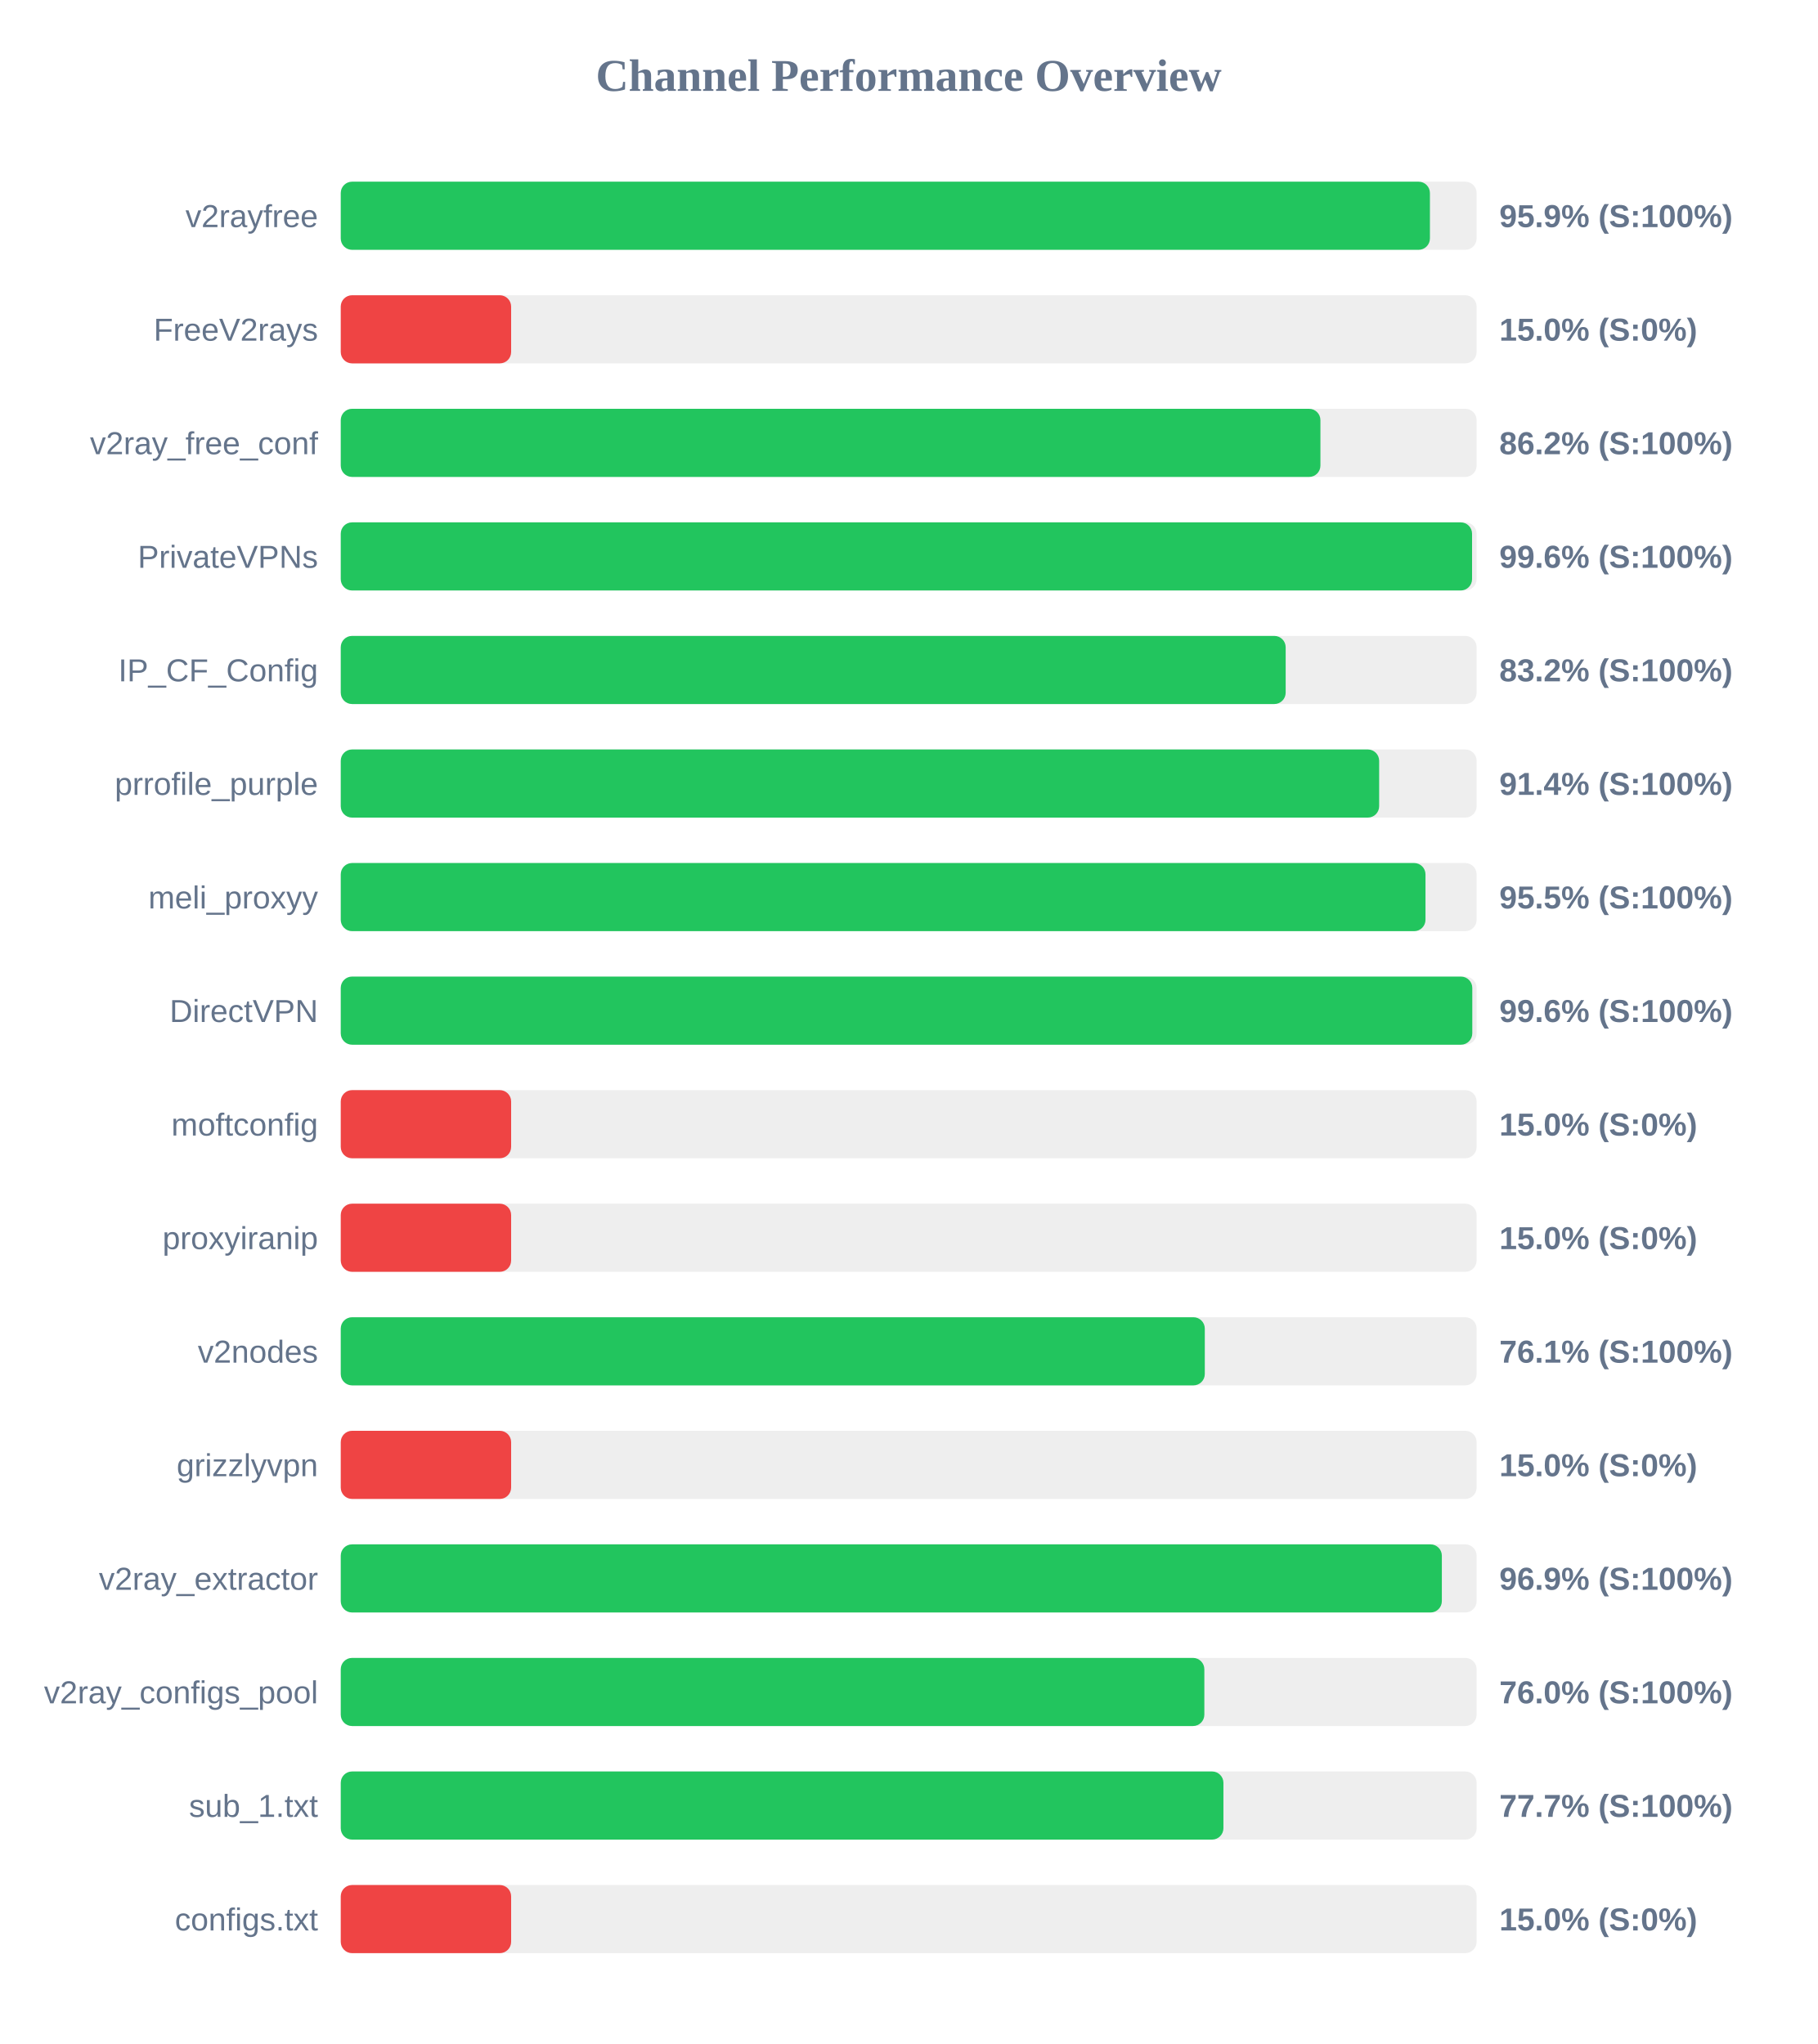
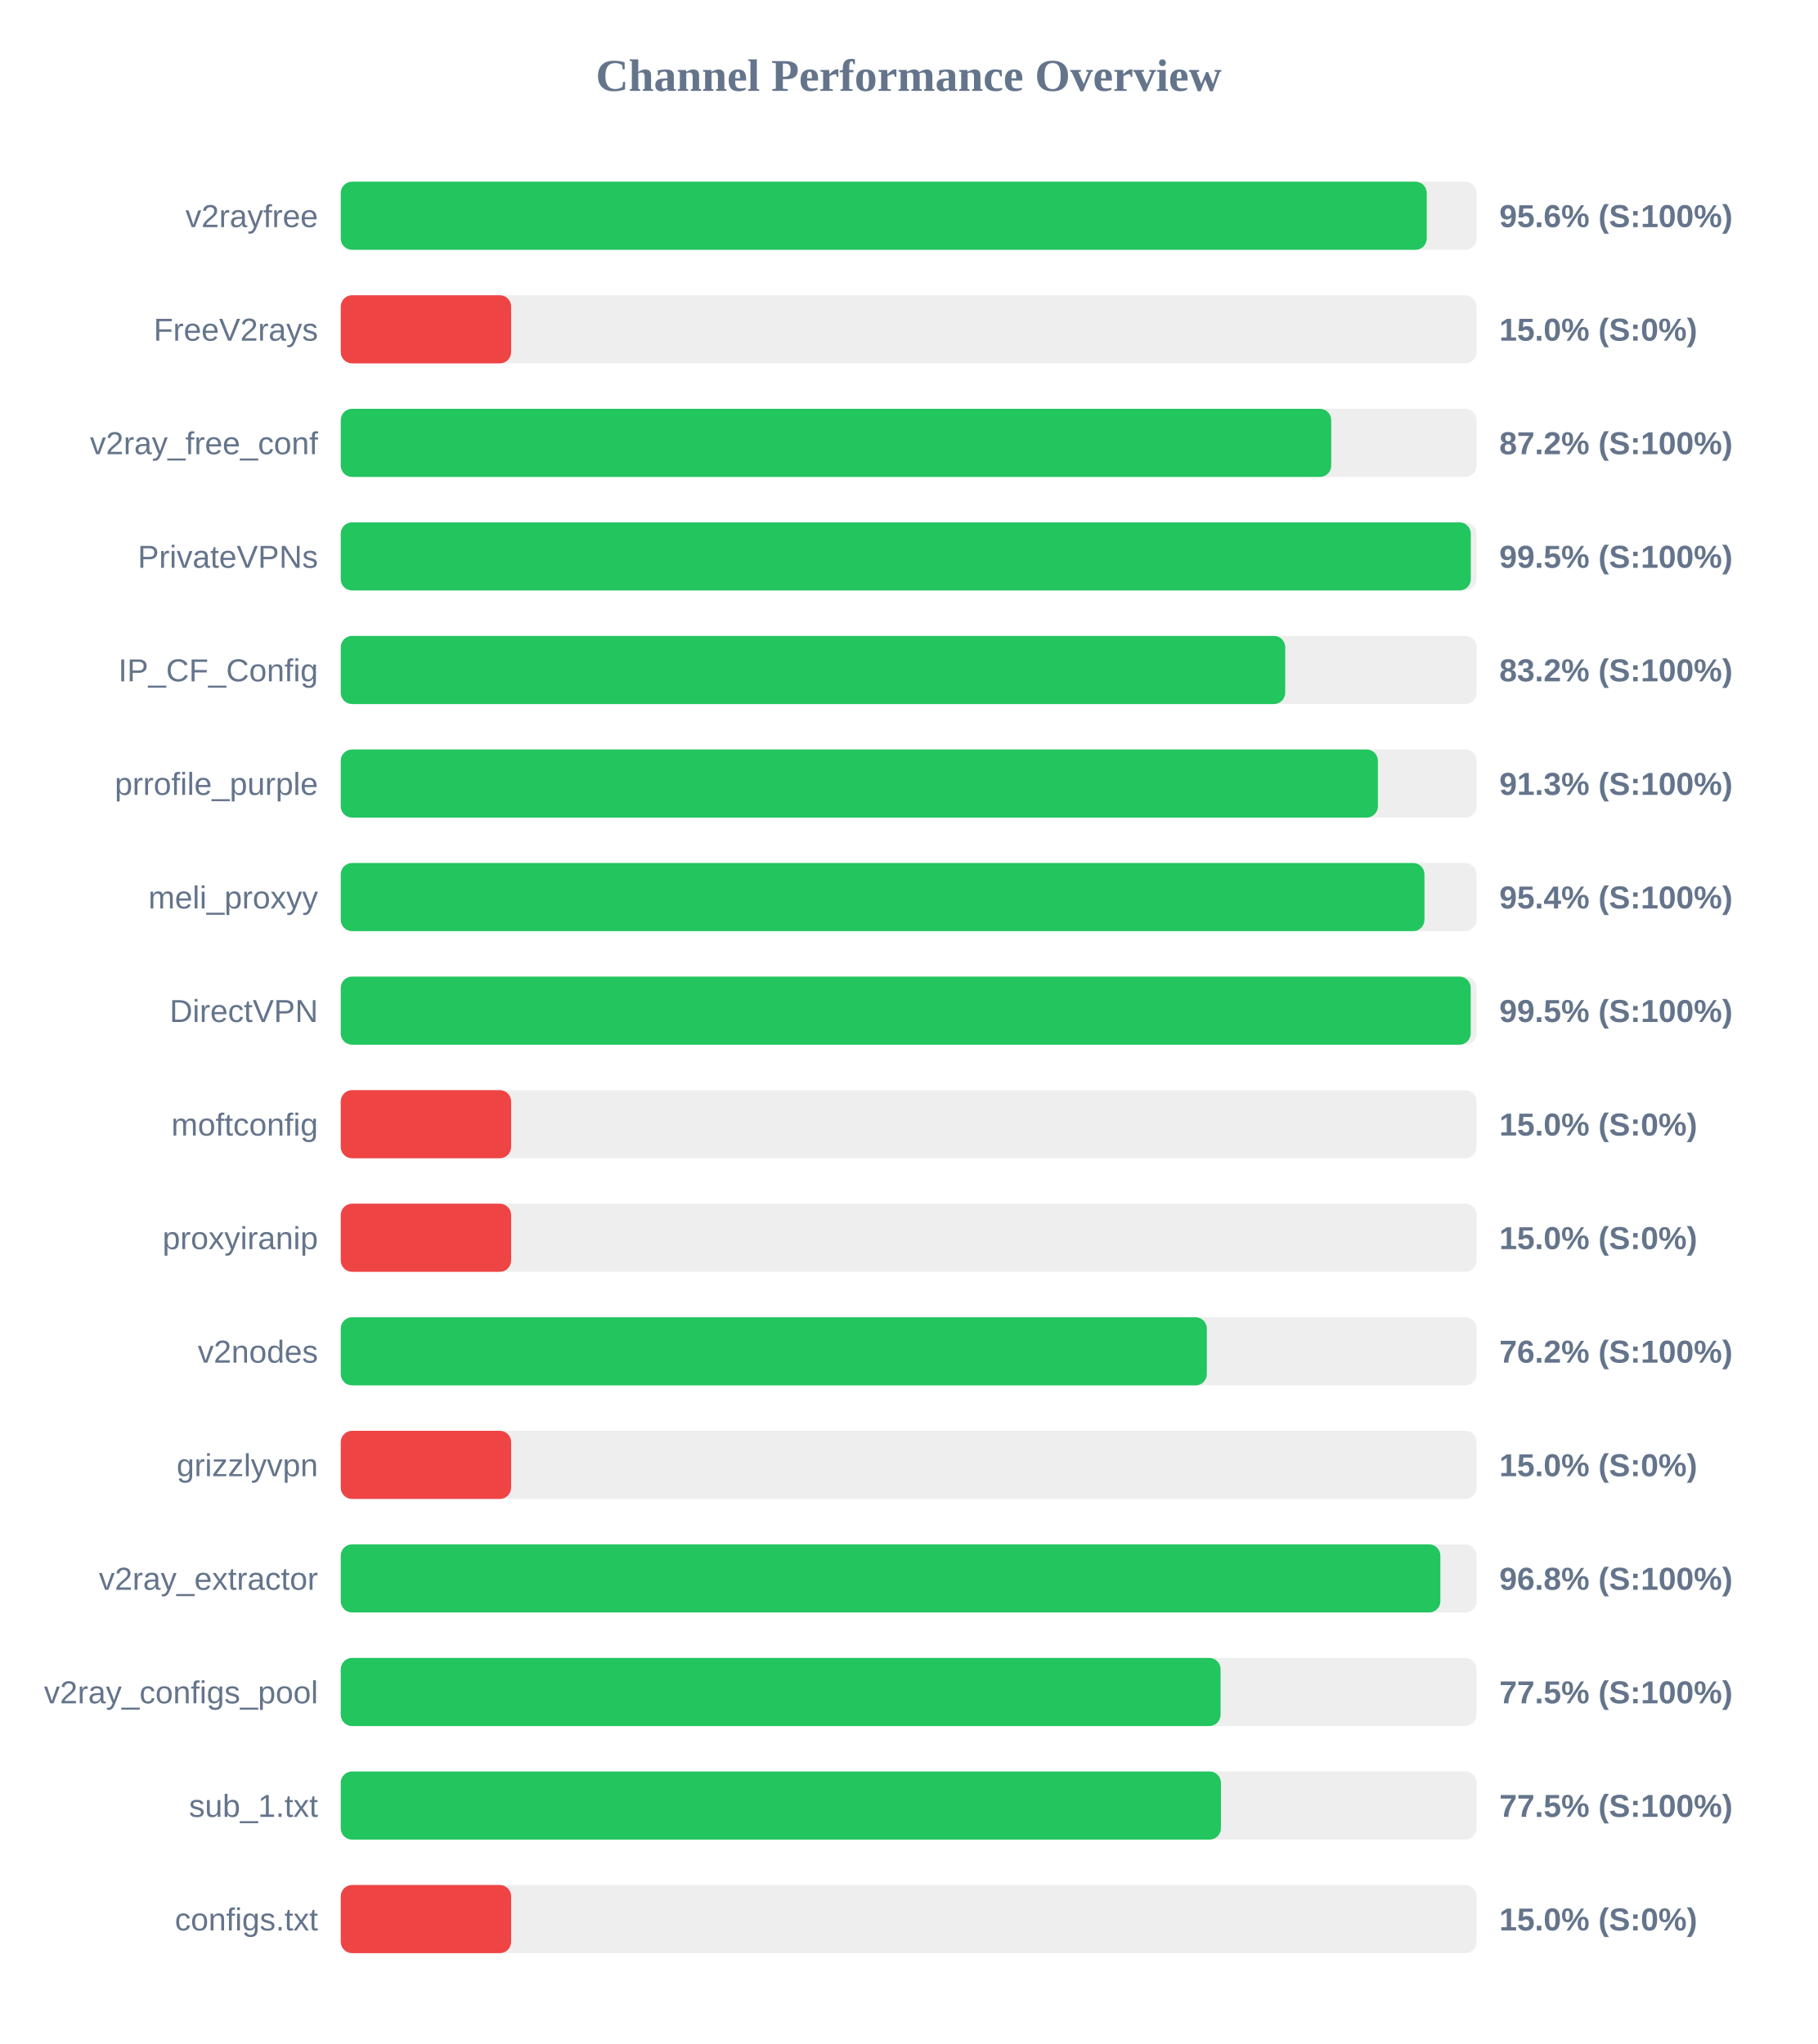
<svg xmlns="http://www.w3.org/2000/svg" width="800" height="900" version="1.1">
  <style>
        .row { font: 14px Arial; fill: #64748b; }
        .score { font: bold 14px Arial; fill: #64748b; }
    </style>
  <text x="400" y="40" text-anchor="middle" font-size="20px" font-weight="bold" fill="#64748b">Channel Performance Overview</text>
  <rect x="150" y="80" width="500" height="30" fill="#eee" rx="5" />
-   <rect x="150" y="80" width="479.45" height="30" fill="#22c55e" rx="5" />
+   <rect x="150" y="80" width="478.05" height="30" fill="#22c55e" rx="5" />
  <text x="140" y="100" text-anchor="end" class="row">v2rayfree</text>
-   <text x="660" y="100" text-anchor="start" class="score">95.9% (S:100%)</text>
+   <text x="660" y="100" text-anchor="start" class="score">95.6% (S:100%)</text>
  <rect x="150" y="130" width="500" height="30" fill="#eee" rx="5" />
  <rect x="150" y="130" width="75.0" height="30" fill="#ef4444" rx="5" />
  <text x="140" y="150" text-anchor="end" class="row">FreeV2rays</text>
  <text x="660" y="150" text-anchor="start" class="score">15.0% (S:0%)</text>
  <rect x="150" y="180" width="500" height="30" fill="#eee" rx="5" />
-   <rect x="150" y="180" width="431.25" height="30" fill="#22c55e" rx="5" />
+   <rect x="150" y="180" width="436.0" height="30" fill="#22c55e" rx="5" />
  <text x="140" y="200" text-anchor="end" class="row">v2ray_free_conf</text>
-   <text x="660" y="200" text-anchor="start" class="score">86.2% (S:100%)</text>
+   <text x="660" y="200" text-anchor="start" class="score">87.2% (S:100%)</text>
  <rect x="150" y="230" width="500" height="30" fill="#eee" rx="5" />
-   <rect x="150" y="230" width="498.0" height="30" fill="#22c55e" rx="5" />
+   <rect x="150" y="230" width="497.45" height="30" fill="#22c55e" rx="5" />
  <text x="140" y="250" text-anchor="end" class="row">PrivateVPNs</text>
-   <text x="660" y="250" text-anchor="start" class="score">99.6% (S:100%)</text>
+   <text x="660" y="250" text-anchor="start" class="score">99.5% (S:100%)</text>
  <rect x="150" y="280" width="500" height="30" fill="#eee" rx="5" />
-   <rect x="150" y="280" width="415.95" height="30" fill="#22c55e" rx="5" />
+   <rect x="150" y="280" width="415.75" height="30" fill="#22c55e" rx="5" />
  <text x="140" y="300" text-anchor="end" class="row">IP_CF_Config</text>
  <text x="660" y="300" text-anchor="start" class="score">83.2% (S:100%)</text>
  <rect x="150" y="330" width="500" height="30" fill="#eee" rx="5" />
-   <rect x="150" y="330" width="457.1" height="30" fill="#22c55e" rx="5" />
+   <rect x="150" y="330" width="456.55" height="30" fill="#22c55e" rx="5" />
  <text x="140" y="350" text-anchor="end" class="row">prrofile_purple</text>
-   <text x="660" y="350" text-anchor="start" class="score">91.4% (S:100%)</text>
+   <text x="660" y="350" text-anchor="start" class="score">91.3% (S:100%)</text>
  <rect x="150" y="380" width="500" height="30" fill="#eee" rx="5" />
-   <rect x="150" y="380" width="477.5" height="30" fill="#22c55e" rx="5" />
+   <rect x="150" y="380" width="477.05" height="30" fill="#22c55e" rx="5" />
  <text x="140" y="400" text-anchor="end" class="row">meli_proxyy</text>
-   <text x="660" y="400" text-anchor="start" class="score">95.5% (S:100%)</text>
+   <text x="660" y="400" text-anchor="start" class="score">95.4% (S:100%)</text>
  <rect x="150" y="430" width="500" height="30" fill="#eee" rx="5" />
-   <rect x="150" y="430" width="498.1" height="30" fill="#22c55e" rx="5" />
+   <rect x="150" y="430" width="497.4" height="30" fill="#22c55e" rx="5" />
  <text x="140" y="450" text-anchor="end" class="row">DirectVPN</text>
-   <text x="660" y="450" text-anchor="start" class="score">99.6% (S:100%)</text>
+   <text x="660" y="450" text-anchor="start" class="score">99.5% (S:100%)</text>
  <rect x="150" y="480" width="500" height="30" fill="#eee" rx="5" />
  <rect x="150" y="480" width="75.0" height="30" fill="#ef4444" rx="5" />
  <text x="140" y="500" text-anchor="end" class="row">moftconfig</text>
  <text x="660" y="500" text-anchor="start" class="score">15.0% (S:0%)</text>
  <rect x="150" y="530" width="500" height="30" fill="#eee" rx="5" />
  <rect x="150" y="530" width="75.0" height="30" fill="#ef4444" rx="5" />
  <text x="140" y="550" text-anchor="end" class="row">proxyiranip</text>
  <text x="660" y="550" text-anchor="start" class="score">15.0% (S:0%)</text>
  <rect x="150" y="580" width="500" height="30" fill="#eee" rx="5" />
-   <rect x="150" y="580" width="380.35" height="30" fill="#22c55e" rx="5" />
+   <rect x="150" y="580" width="381.25" height="30" fill="#22c55e" rx="5" />
  <text x="140" y="600" text-anchor="end" class="row">v2nodes</text>
-   <text x="660" y="600" text-anchor="start" class="score">76.1% (S:100%)</text>
+   <text x="660" y="600" text-anchor="start" class="score">76.2% (S:100%)</text>
  <rect x="150" y="630" width="500" height="30" fill="#eee" rx="5" />
  <rect x="150" y="630" width="75.0" height="30" fill="#ef4444" rx="5" />
  <text x="140" y="650" text-anchor="end" class="row">grizzlyvpn</text>
  <text x="660" y="650" text-anchor="start" class="score">15.0% (S:0%)</text>
  <rect x="150" y="680" width="500" height="30" fill="#eee" rx="5" />
-   <rect x="150" y="680" width="484.7" height="30" fill="#22c55e" rx="5" />
+   <rect x="150" y="680" width="484.05" height="30" fill="#22c55e" rx="5" />
  <text x="140" y="700" text-anchor="end" class="row">v2ray_extractor</text>
-   <text x="660" y="700" text-anchor="start" class="score">96.9% (S:100%)</text>
+   <text x="660" y="700" text-anchor="start" class="score">96.8% (S:100%)</text>
  <rect x="150" y="730" width="500" height="30" fill="#eee" rx="5" />
-   <rect x="150" y="730" width="380.15" height="30" fill="#22c55e" rx="5" />
+   <rect x="150" y="730" width="387.3" height="30" fill="#22c55e" rx="5" />
  <text x="140" y="750" text-anchor="end" class="row">v2ray_configs_pool</text>
-   <text x="660" y="750" text-anchor="start" class="score">76.0% (S:100%)</text>
+   <text x="660" y="750" text-anchor="start" class="score">77.5% (S:100%)</text>
  <rect x="150" y="780" width="500" height="30" fill="#eee" rx="5" />
-   <rect x="150" y="780" width="388.55" height="30" fill="#22c55e" rx="5" />
+   <rect x="150" y="780" width="387.45" height="30" fill="#22c55e" rx="5" />
  <text x="140" y="800" text-anchor="end" class="row">sub_1.txt</text>
-   <text x="660" y="800" text-anchor="start" class="score">77.7% (S:100%)</text>
+   <text x="660" y="800" text-anchor="start" class="score">77.5% (S:100%)</text>
  <rect x="150" y="830" width="500" height="30" fill="#eee" rx="5" />
  <rect x="150" y="830" width="75.0" height="30" fill="#ef4444" rx="5" />
  <text x="140" y="850" text-anchor="end" class="row">configs.txt</text>
  <text x="660" y="850" text-anchor="start" class="score">15.0% (S:0%)</text>
</svg>
